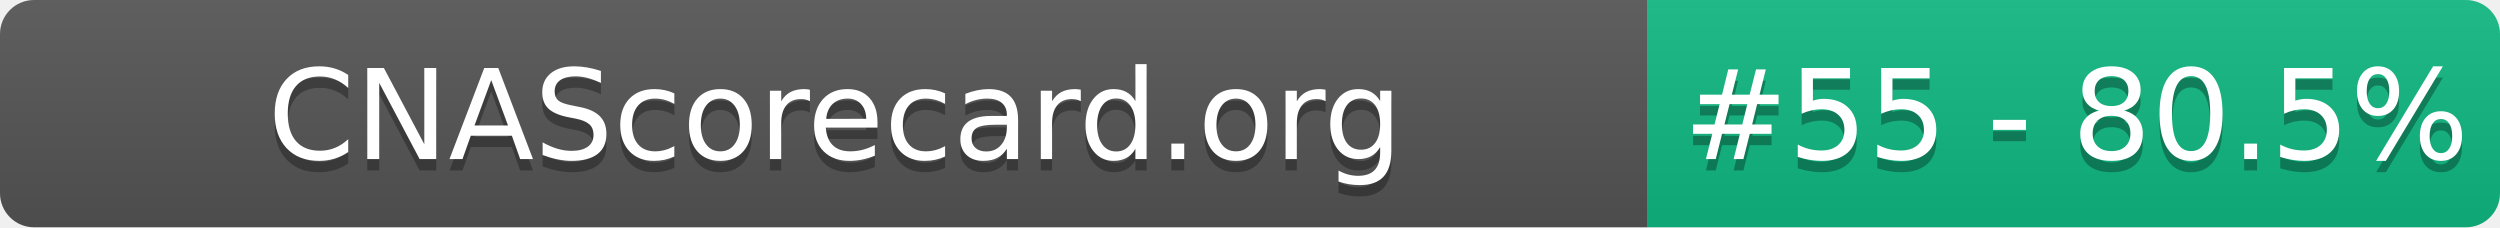
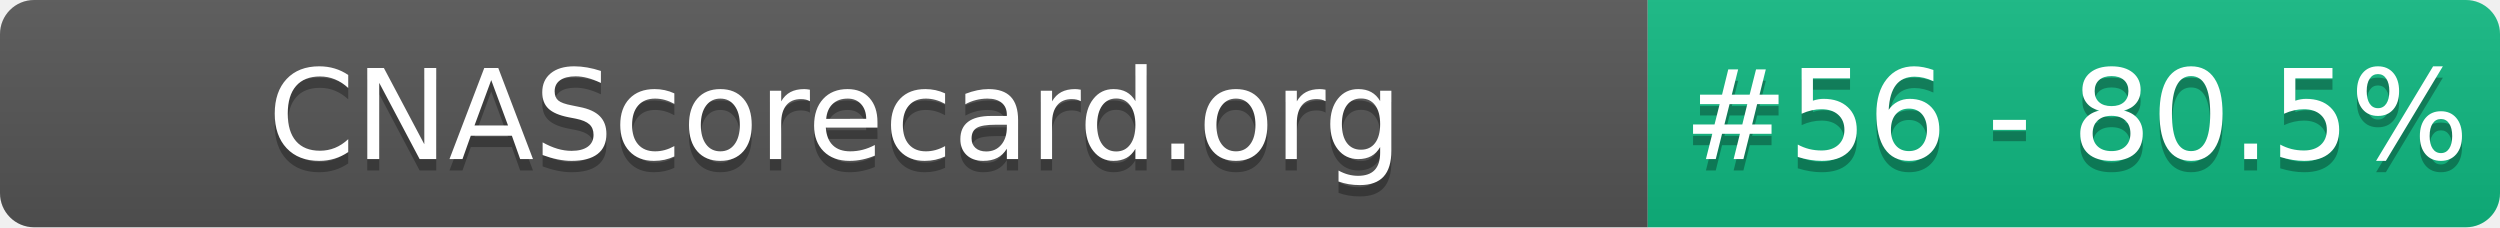
- <svg xmlns="http://www.w3.org/2000/svg" width="220" height="20" role="img" aria-label="CNAScorecard.org: #55 - 80.5%">
+ <svg xmlns="http://www.w3.org/2000/svg" width="220" height="20" role="img" aria-label="CNAScorecard.org: #56 - 80.5%">
  <linearGradient id="s" x2="0" y2="100%">
    <stop offset="0" stop-color="#bbb" stop-opacity=".1" />
    <stop offset="1" stop-opacity=".1" />
  </linearGradient>
  <clipPath id="r">
    <rect width="220" height="20" rx="3" fill="#fff" />
  </clipPath>
  <g clip-path="url(#r)">
    <rect width="145" height="20" fill="#555" />
    <rect x="145" width="75" height="20" fill="#10B981" />
    <rect width="220" height="20" fill="url(#s)" />
  </g>
  <g fill="#fff" text-anchor="middle" font-family="Verdana,Geneva,DejaVu Sans,sans-serif" text-rendering="geometricPrecision" font-size="110">
    <text aria-hidden="true" x="735" y="150" fill="#010101" fill-opacity=".3" transform="scale(.1)" textLength="1350">CNAScorecard.org</text>
    <text x="735" y="140" transform="scale(.1)" fill="#fff" textLength="1350">CNAScorecard.org</text>
-     <text aria-hidden="true" x="1827" y="150" fill="#010101" fill-opacity=".3" transform="scale(.1)" textLength="605">#55 - 80.5%</text>
-     <text x="1827" y="140" transform="scale(.1)" fill="#fff" textLength="605">#55 - 80.5%</text>
+     <text aria-hidden="true" x="1827" y="150" fill="#010101" fill-opacity=".3" transform="scale(.1)" textLength="605">#56 - 80.5%</text>
+     <text x="1827" y="140" transform="scale(.1)" fill="#fff" textLength="605">#56 - 80.5%</text>
  </g>
</svg>
